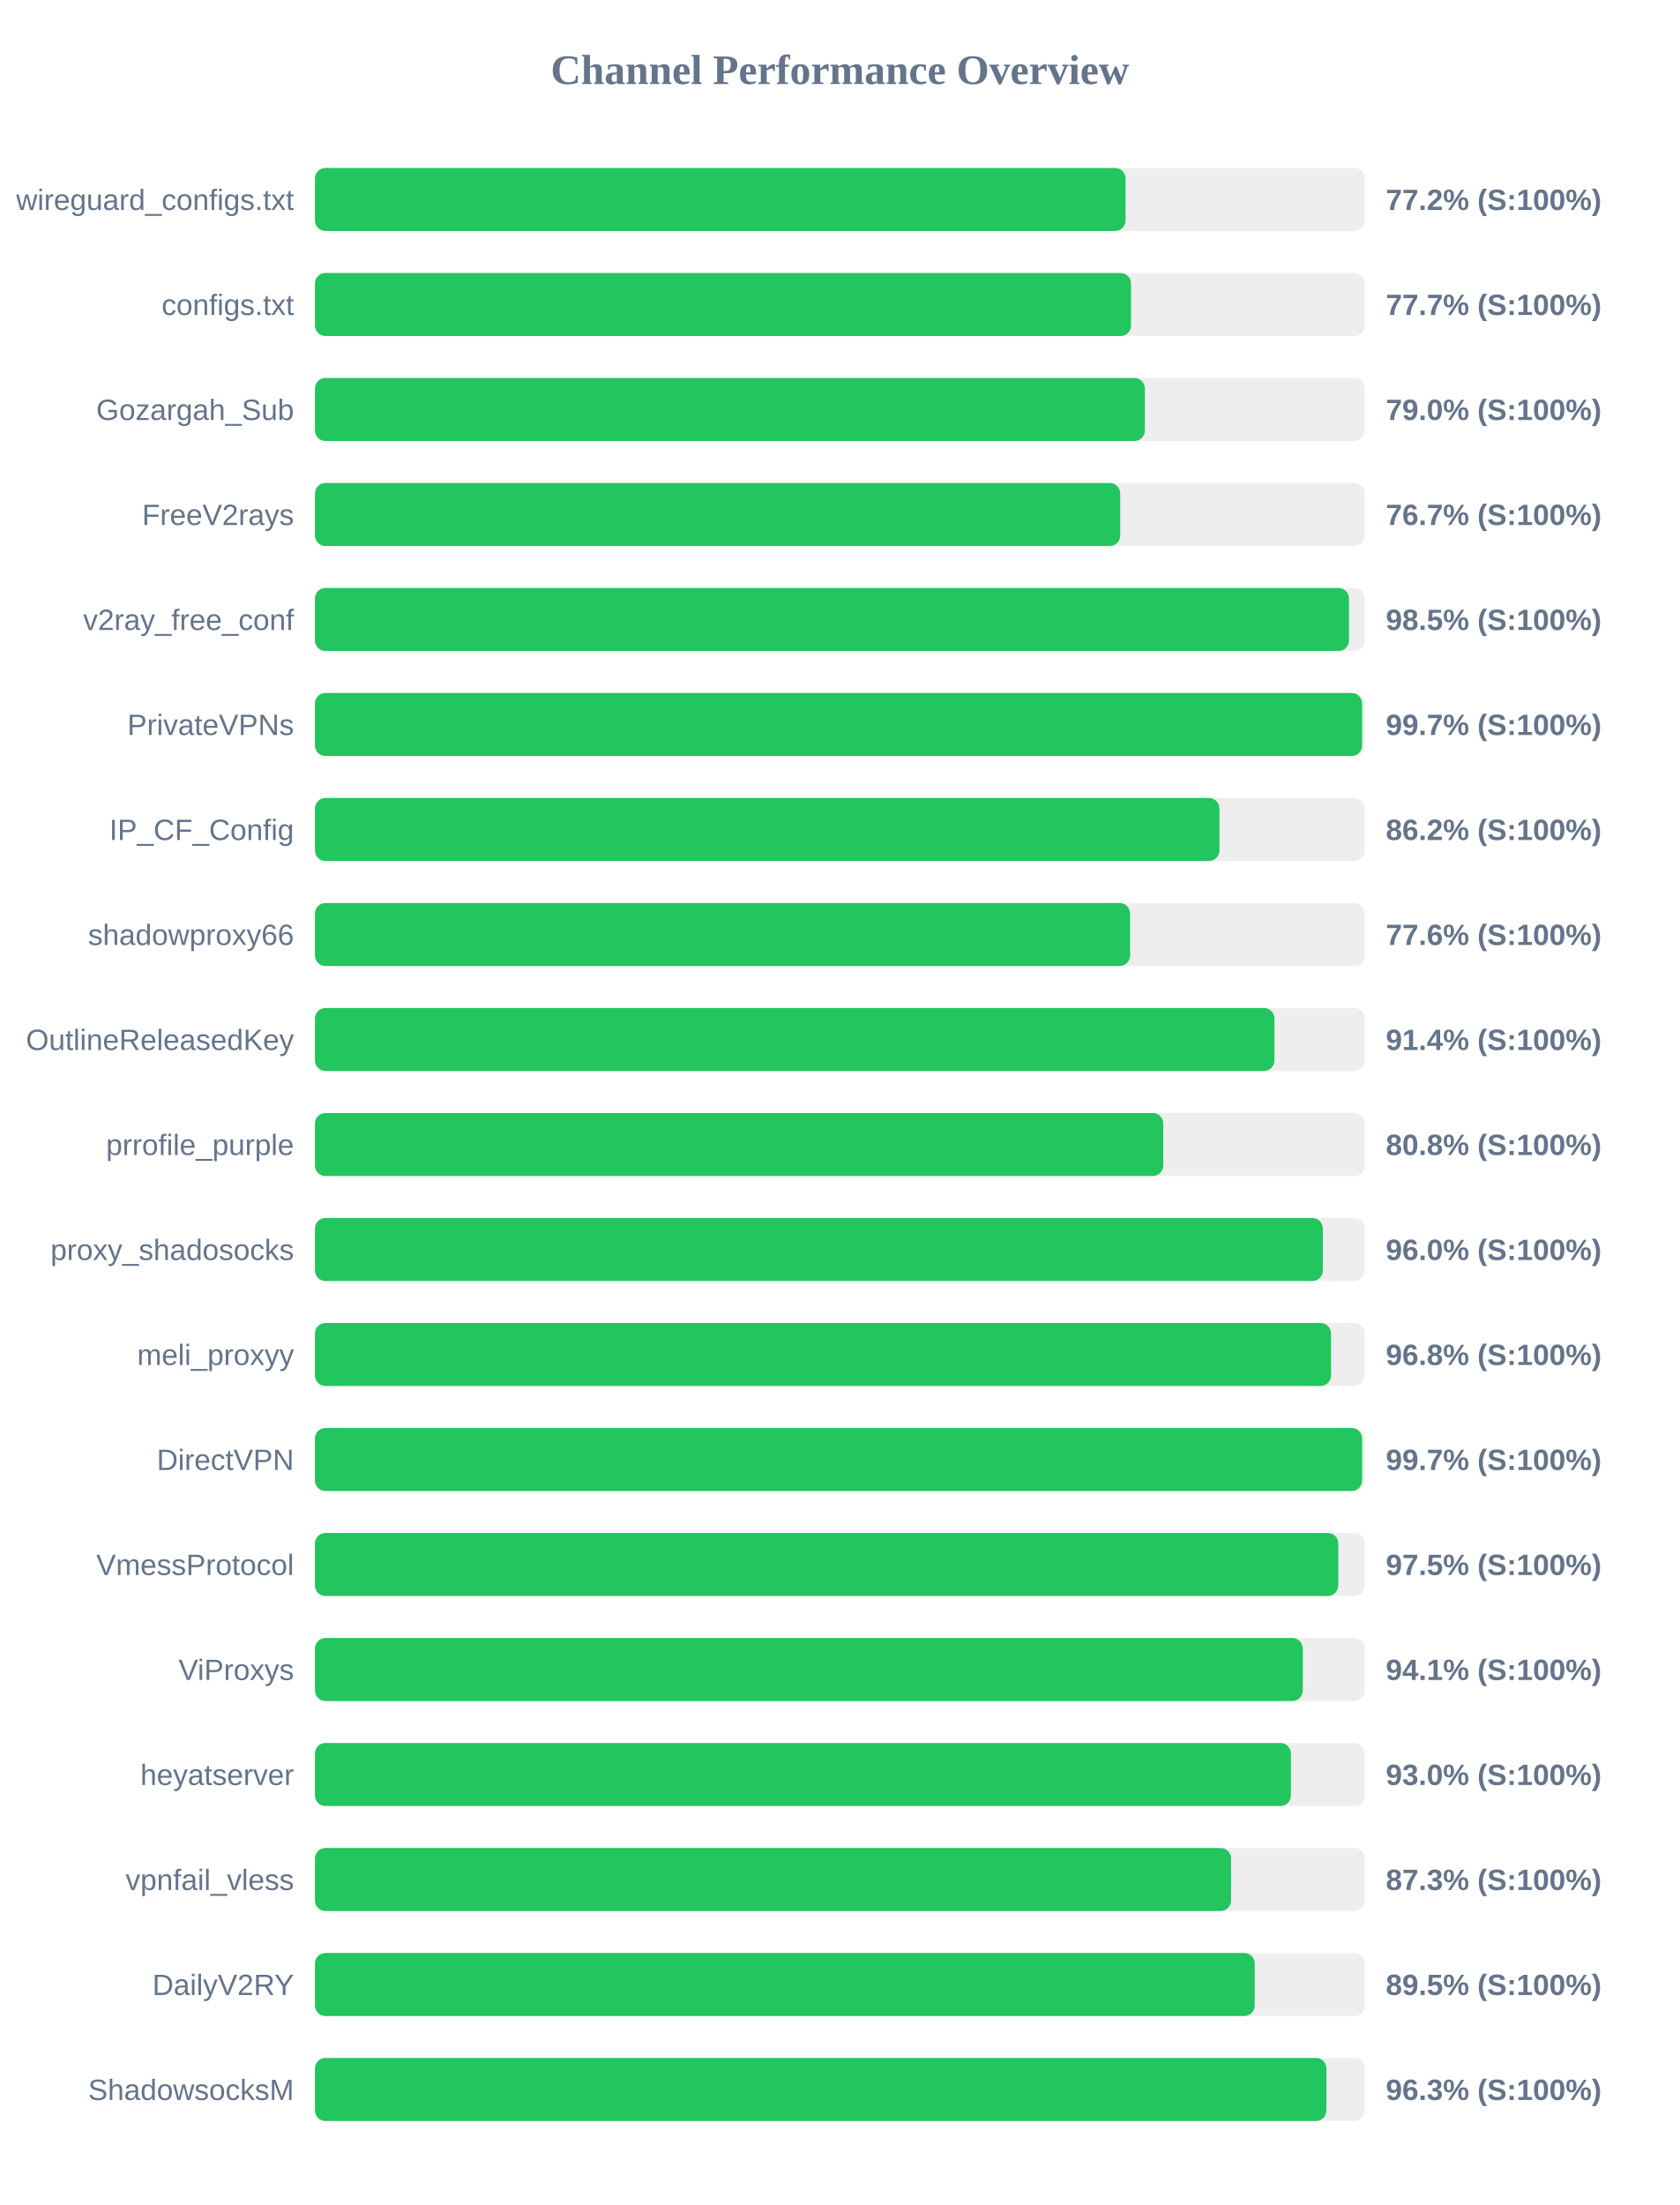
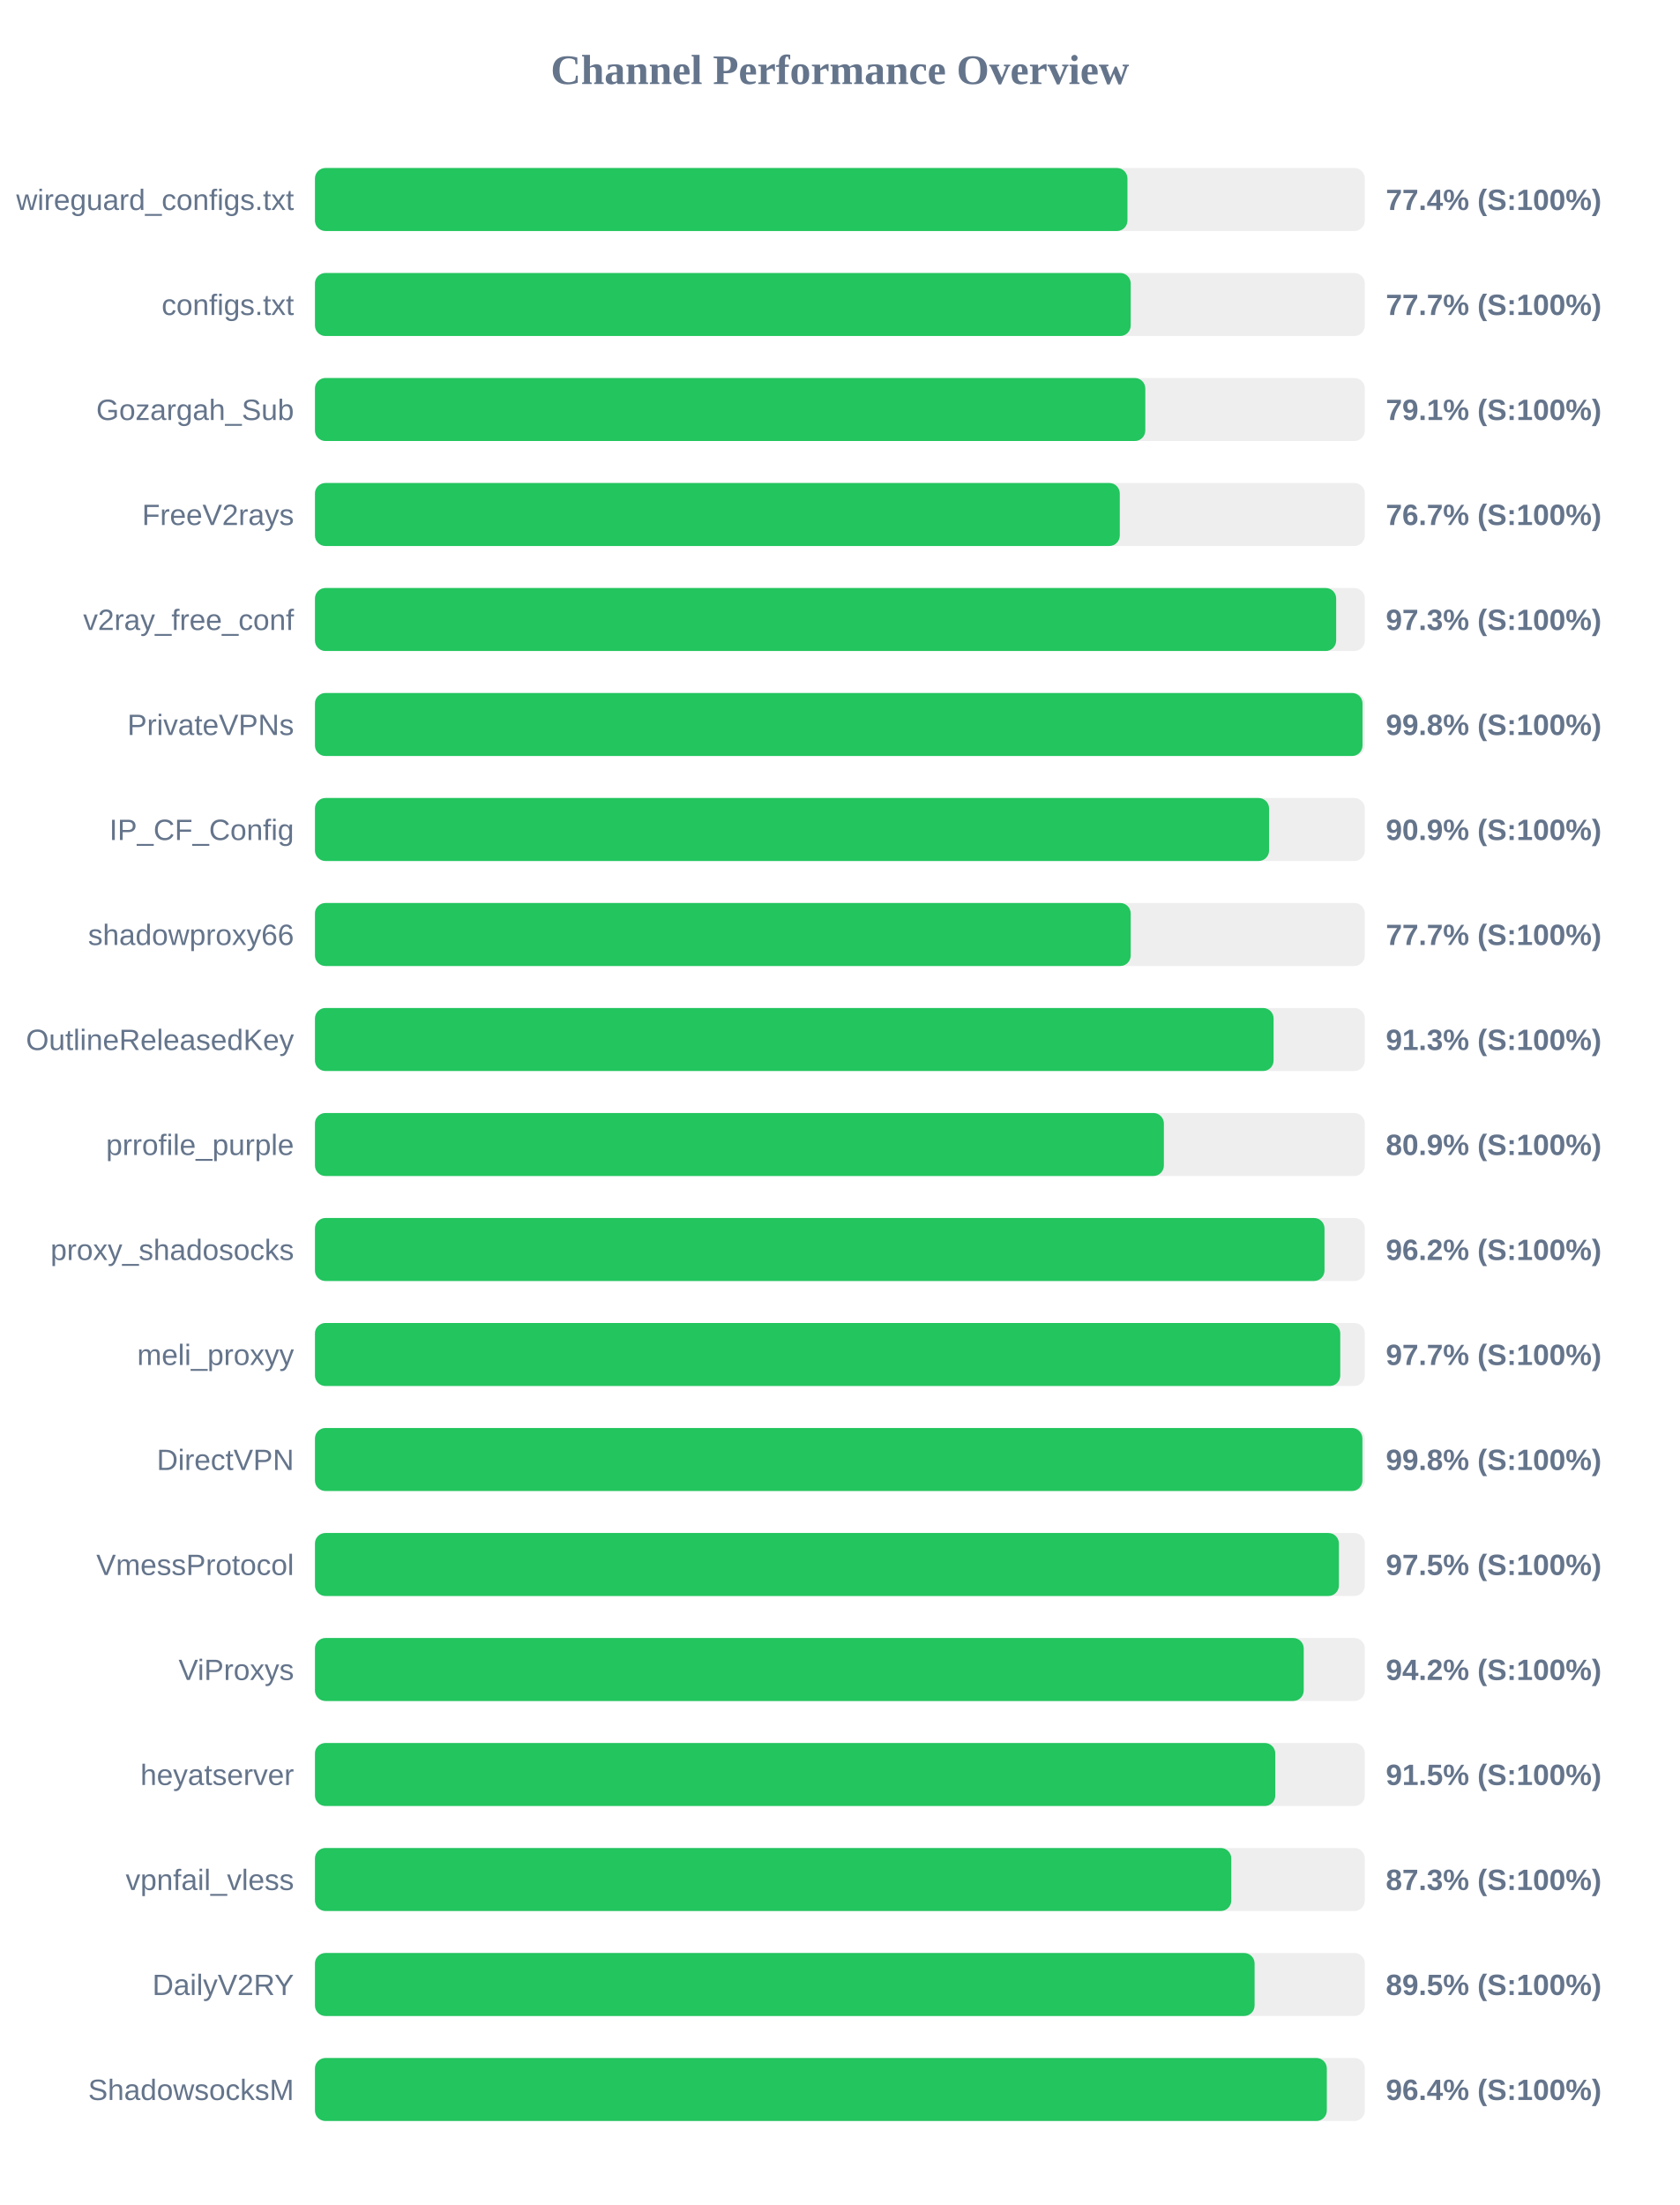
<svg xmlns="http://www.w3.org/2000/svg" width="800" height="1050" version="1.1">
  <style>
        .row { font: 14px Arial; fill: #64748b; }
        .score { font: bold 14px Arial; fill: #64748b; }
    </style>
  <text x="400" y="40" text-anchor="middle" font-size="20px" font-weight="bold" fill="#64748b">Channel Performance Overview</text>
  <rect x="150" y="80" width="500" height="30" fill="#eee" rx="5" />
-   <rect x="150" y="80" width="386.05" height="30" fill="#22c55e" rx="5" />
+   <rect x="150" y="80" width="386.95" height="30" fill="#22c55e" rx="5" />
  <text x="140" y="100" text-anchor="end" class="row">wireguard_configs.txt</text>
-   <text x="660" y="100" text-anchor="start" class="score">77.2% (S:100%)</text>
+   <text x="660" y="100" text-anchor="start" class="score">77.4% (S:100%)</text>
  <rect x="150" y="130" width="500" height="30" fill="#eee" rx="5" />
-   <rect x="150" y="130" width="388.65" height="30" fill="#22c55e" rx="5" />
+   <rect x="150" y="130" width="388.5" height="30" fill="#22c55e" rx="5" />
  <text x="140" y="150" text-anchor="end" class="row">configs.txt</text>
  <text x="660" y="150" text-anchor="start" class="score">77.7% (S:100%)</text>
  <rect x="150" y="180" width="500" height="30" fill="#eee" rx="5" />
-   <rect x="150" y="180" width="395.25" height="30" fill="#22c55e" rx="5" />
+   <rect x="150" y="180" width="395.45" height="30" fill="#22c55e" rx="5" />
  <text x="140" y="200" text-anchor="end" class="row">Gozargah_Sub</text>
-   <text x="660" y="200" text-anchor="start" class="score">79.0% (S:100%)</text>
+   <text x="660" y="200" text-anchor="start" class="score">79.1% (S:100%)</text>
  <rect x="150" y="230" width="500" height="30" fill="#eee" rx="5" />
-   <rect x="150" y="230" width="383.5" height="30" fill="#22c55e" rx="5" />
+   <rect x="150" y="230" width="383.3" height="30" fill="#22c55e" rx="5" />
  <text x="140" y="250" text-anchor="end" class="row">FreeV2rays</text>
  <text x="660" y="250" text-anchor="start" class="score">76.7% (S:100%)</text>
  <rect x="150" y="280" width="500" height="30" fill="#eee" rx="5" />
-   <rect x="150" y="280" width="492.45" height="30" fill="#22c55e" rx="5" />
+   <rect x="150" y="280" width="486.35" height="30" fill="#22c55e" rx="5" />
  <text x="140" y="300" text-anchor="end" class="row">v2ray_free_conf</text>
-   <text x="660" y="300" text-anchor="start" class="score">98.5% (S:100%)</text>
+   <text x="660" y="300" text-anchor="start" class="score">97.3% (S:100%)</text>
  <rect x="150" y="330" width="500" height="30" fill="#eee" rx="5" />
-   <rect x="150" y="330" width="498.7" height="30" fill="#22c55e" rx="5" />
+   <rect x="150" y="330" width="498.9" height="30" fill="#22c55e" rx="5" />
  <text x="140" y="350" text-anchor="end" class="row">PrivateVPNs</text>
-   <text x="660" y="350" text-anchor="start" class="score">99.7% (S:100%)</text>
+   <text x="660" y="350" text-anchor="start" class="score">99.8% (S:100%)</text>
  <rect x="150" y="380" width="500" height="30" fill="#eee" rx="5" />
-   <rect x="150" y="380" width="430.75" height="30" fill="#22c55e" rx="5" />
+   <rect x="150" y="380" width="454.4" height="30" fill="#22c55e" rx="5" />
  <text x="140" y="400" text-anchor="end" class="row">IP_CF_Config</text>
-   <text x="660" y="400" text-anchor="start" class="score">86.2% (S:100%)</text>
+   <text x="660" y="400" text-anchor="start" class="score">90.9% (S:100%)</text>
  <rect x="150" y="430" width="500" height="30" fill="#eee" rx="5" />
-   <rect x="150" y="430" width="388.2" height="30" fill="#22c55e" rx="5" />
+   <rect x="150" y="430" width="388.5" height="30" fill="#22c55e" rx="5" />
  <text x="140" y="450" text-anchor="end" class="row">shadowproxy66</text>
-   <text x="660" y="450" text-anchor="start" class="score">77.6% (S:100%)</text>
+   <text x="660" y="450" text-anchor="start" class="score">77.7% (S:100%)</text>
  <rect x="150" y="480" width="500" height="30" fill="#eee" rx="5" />
-   <rect x="150" y="480" width="456.95" height="30" fill="#22c55e" rx="5" />
+   <rect x="150" y="480" width="456.55" height="30" fill="#22c55e" rx="5" />
  <text x="140" y="500" text-anchor="end" class="row">OutlineReleasedKey</text>
-   <text x="660" y="500" text-anchor="start" class="score">91.4% (S:100%)</text>
+   <text x="660" y="500" text-anchor="start" class="score">91.3% (S:100%)</text>
  <rect x="150" y="530" width="500" height="30" fill="#eee" rx="5" />
-   <rect x="150" y="530" width="404.0" height="30" fill="#22c55e" rx="5" />
+   <rect x="150" y="530" width="404.3" height="30" fill="#22c55e" rx="5" />
  <text x="140" y="550" text-anchor="end" class="row">prrofile_purple</text>
-   <text x="660" y="550" text-anchor="start" class="score">80.8% (S:100%)</text>
+   <text x="660" y="550" text-anchor="start" class="score">80.9% (S:100%)</text>
  <rect x="150" y="580" width="500" height="30" fill="#eee" rx="5" />
-   <rect x="150" y="580" width="480.0" height="30" fill="#22c55e" rx="5" />
+   <rect x="150" y="580" width="480.8" height="30" fill="#22c55e" rx="5" />
  <text x="140" y="600" text-anchor="end" class="row">proxy_shadosocks</text>
-   <text x="660" y="600" text-anchor="start" class="score">96.0% (S:100%)</text>
+   <text x="660" y="600" text-anchor="start" class="score">96.2% (S:100%)</text>
  <rect x="150" y="630" width="500" height="30" fill="#eee" rx="5" />
-   <rect x="150" y="630" width="483.9" height="30" fill="#22c55e" rx="5" />
+   <rect x="150" y="630" width="488.3" height="30" fill="#22c55e" rx="5" />
  <text x="140" y="650" text-anchor="end" class="row">meli_proxyy</text>
-   <text x="660" y="650" text-anchor="start" class="score">96.8% (S:100%)</text>
+   <text x="660" y="650" text-anchor="start" class="score">97.7% (S:100%)</text>
  <rect x="150" y="680" width="500" height="30" fill="#eee" rx="5" />
-   <rect x="150" y="680" width="498.7" height="30" fill="#22c55e" rx="5" />
+   <rect x="150" y="680" width="498.85" height="30" fill="#22c55e" rx="5" />
  <text x="140" y="700" text-anchor="end" class="row">DirectVPN</text>
-   <text x="660" y="700" text-anchor="start" class="score">99.7% (S:100%)</text>
+   <text x="660" y="700" text-anchor="start" class="score">99.8% (S:100%)</text>
  <rect x="150" y="730" width="500" height="30" fill="#eee" rx="5" />
-   <rect x="150" y="730" width="487.35" height="30" fill="#22c55e" rx="5" />
+   <rect x="150" y="730" width="487.65" height="30" fill="#22c55e" rx="5" />
  <text x="140" y="750" text-anchor="end" class="row">VmessProtocol</text>
  <text x="660" y="750" text-anchor="start" class="score">97.5% (S:100%)</text>
  <rect x="150" y="780" width="500" height="30" fill="#eee" rx="5" />
-   <rect x="150" y="780" width="470.45" height="30" fill="#22c55e" rx="5" />
+   <rect x="150" y="780" width="470.9" height="30" fill="#22c55e" rx="5" />
  <text x="140" y="800" text-anchor="end" class="row">ViProxys</text>
-   <text x="660" y="800" text-anchor="start" class="score">94.1% (S:100%)</text>
+   <text x="660" y="800" text-anchor="start" class="score">94.2% (S:100%)</text>
  <rect x="150" y="830" width="500" height="30" fill="#eee" rx="5" />
-   <rect x="150" y="830" width="464.8" height="30" fill="#22c55e" rx="5" />
+   <rect x="150" y="830" width="457.35" height="30" fill="#22c55e" rx="5" />
  <text x="140" y="850" text-anchor="end" class="row">heyatserver</text>
-   <text x="660" y="850" text-anchor="start" class="score">93.0% (S:100%)</text>
+   <text x="660" y="850" text-anchor="start" class="score">91.5% (S:100%)</text>
  <rect x="150" y="880" width="500" height="30" fill="#eee" rx="5" />
-   <rect x="150" y="880" width="436.3" height="30" fill="#22c55e" rx="5" />
+   <rect x="150" y="880" width="436.4" height="30" fill="#22c55e" rx="5" />
  <text x="140" y="900" text-anchor="end" class="row">vpnfail_vless</text>
  <text x="660" y="900" text-anchor="start" class="score">87.3% (S:100%)</text>
  <rect x="150" y="930" width="500" height="30" fill="#eee" rx="5" />
-   <rect x="150" y="930" width="447.55" height="30" fill="#22c55e" rx="5" />
+   <rect x="150" y="930" width="447.5" height="30" fill="#22c55e" rx="5" />
  <text x="140" y="950" text-anchor="end" class="row">DailyV2RY</text>
  <text x="660" y="950" text-anchor="start" class="score">89.5% (S:100%)</text>
  <rect x="150" y="980" width="500" height="30" fill="#eee" rx="5" />
-   <rect x="150" y="980" width="481.7" height="30" fill="#22c55e" rx="5" />
+   <rect x="150" y="980" width="481.9" height="30" fill="#22c55e" rx="5" />
  <text x="140" y="1000" text-anchor="end" class="row">ShadowsocksM</text>
-   <text x="660" y="1000" text-anchor="start" class="score">96.3% (S:100%)</text>
+   <text x="660" y="1000" text-anchor="start" class="score">96.4% (S:100%)</text>
</svg>
